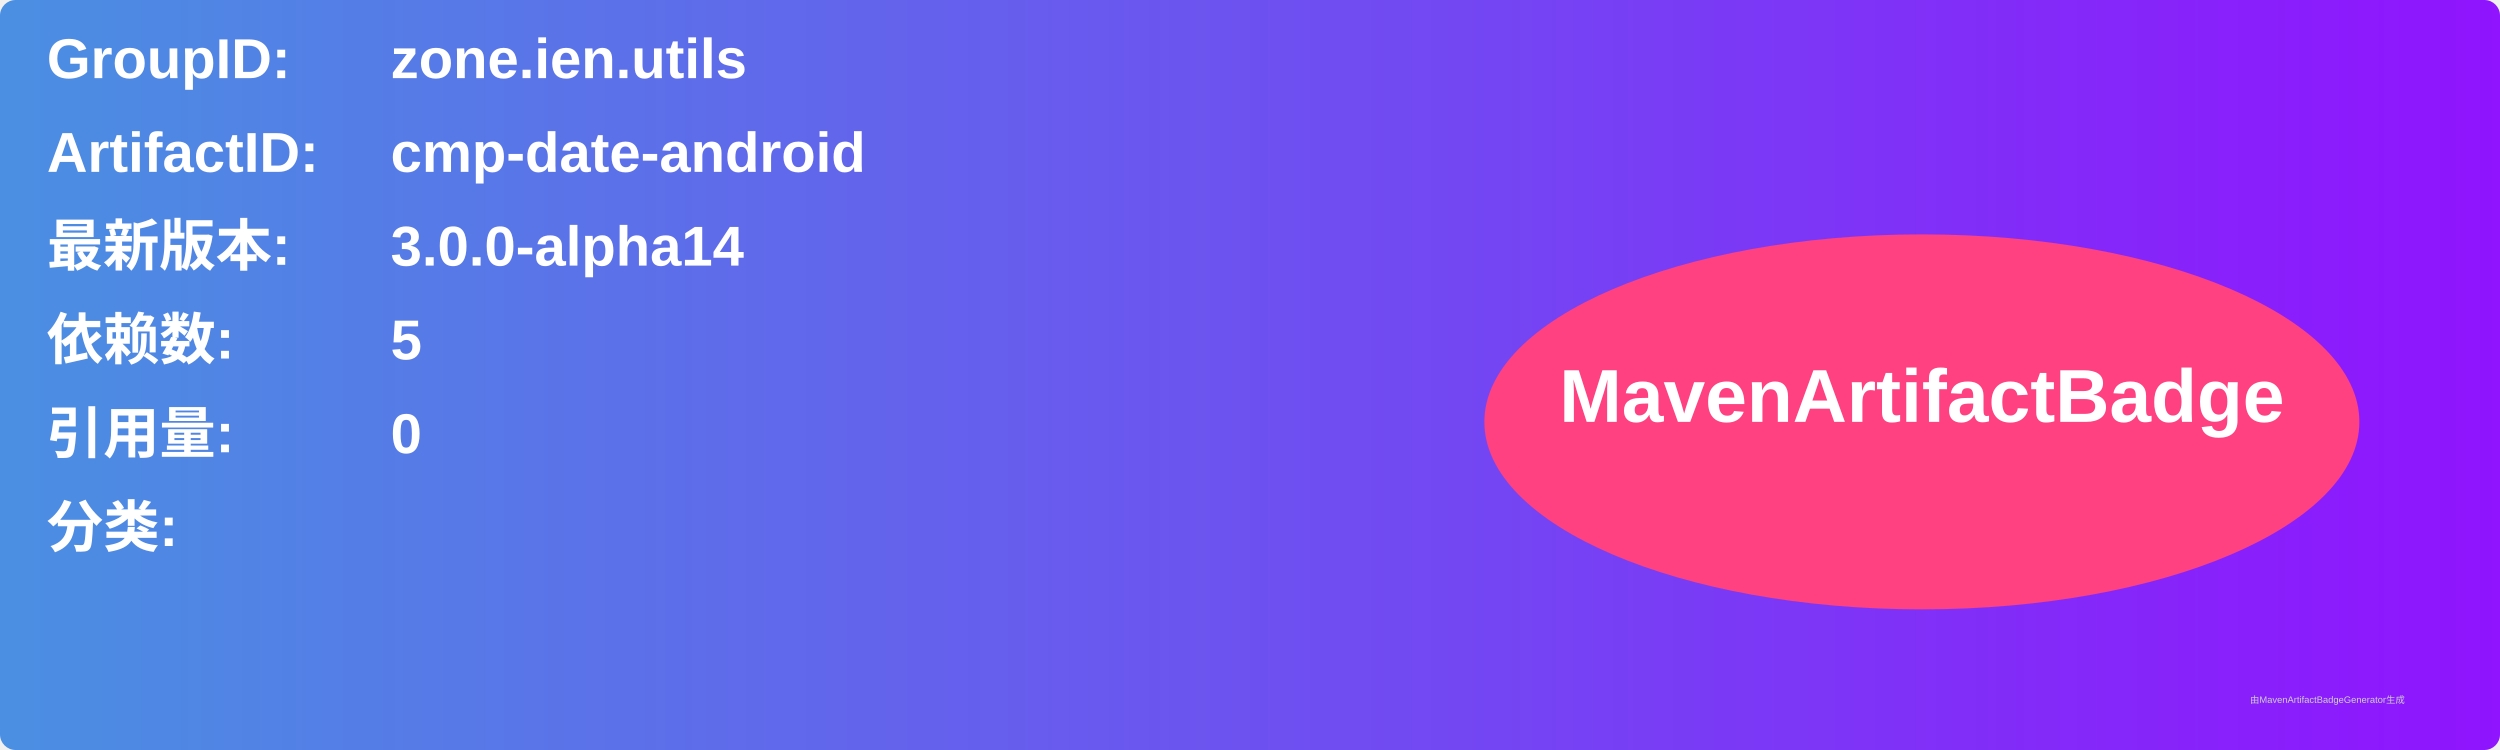
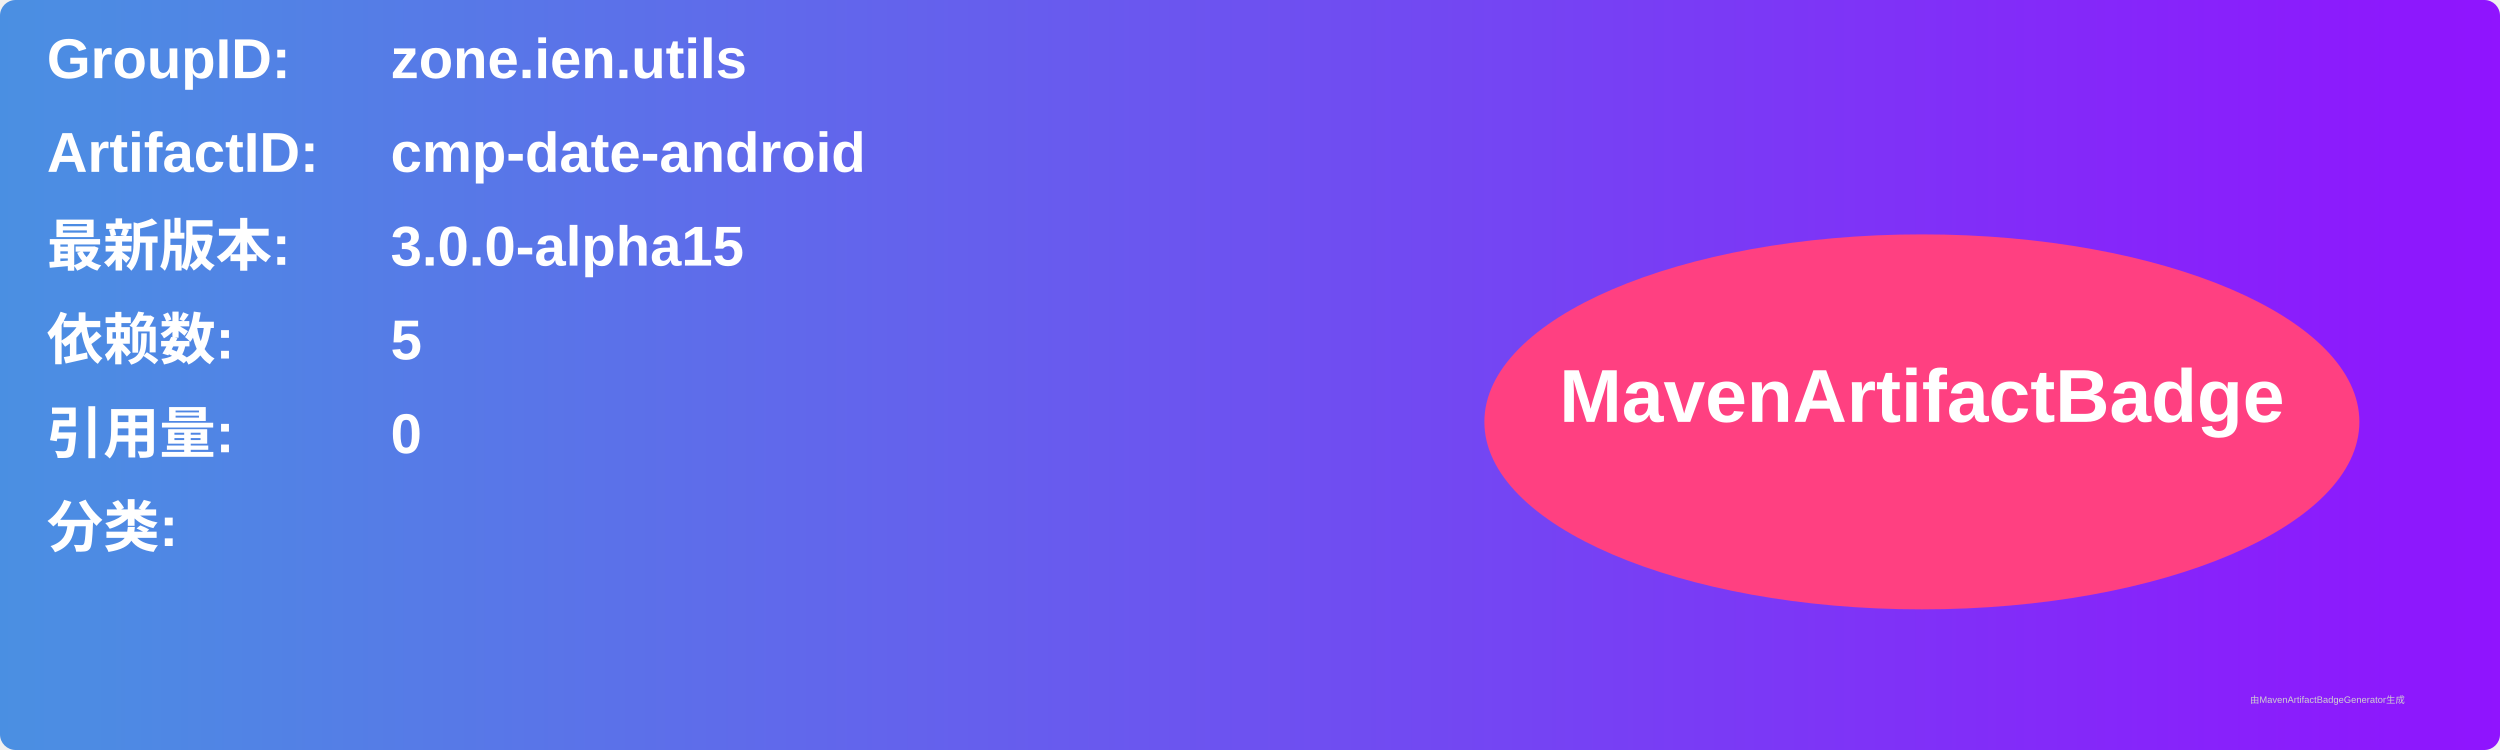
<svg xmlns="http://www.w3.org/2000/svg" width="800" height="240" viewBox="0 0 800 240">
  <linearGradient id="grad" x1="0%" y1="0%" x2="100%" y2="0%">
    <stop offset="0%" stop-color="#4a90e2" />
    <stop offset="100%" stop-color="#9013fe" />
  </linearGradient>
  <rect width="100%" height="100%" rx="5" ry="5" fill="url(#grad)" />
  <g transform="translate(15, 15)">
    <text x="0" y="10" font-family="Arial" font-size="18" fill="white" font-weight="bold" width="260">GroupID:</text>
    <text x="110" y="10" font-family="Arial" font-size="18" fill="white" font-weight="bold" width="460">zone.ien.utils</text>
    <text x="0" y="40" font-family="Arial" font-size="18" fill="white" font-weight="bold" width="260">ArtifactID:</text>
    <text x="110" y="40" font-family="Arial" font-size="18" fill="white" font-weight="bold" width="460">cmp-date-android</text>
    <text x="0" y="70" font-family="Arial" font-size="18" fill="white" font-weight="bold">最新版本:</text>
    <text x="110" y="70" font-family="Arial" font-size="18" fill="white" font-weight="bold">
-       <tspan font-weight="bold">3.0.0-alpha14</tspan>
+       <tspan font-weight="bold">3.0.0-alpha15</tspan>
    </text>
    <text x="0" y="100" font-family="Arial" font-size="18" fill="white" font-weight="bold">依赖数: </text>
    <text x="110" y="100" font-family="Arial" font-size="18" fill="white">
      <tspan font-weight="bold">5</tspan>
    </text>
    <text x="0" y="130" font-family="Arial" font-size="18" fill="white" font-weight="bold">引用量: </text>
    <text x="110" y="130" font-family="Arial" font-size="18" fill="white">
      <tspan font-weight="bold">0</tspan>
    </text>
    <text x="0" y="160" font-family="Arial" font-size="18" fill="white" font-weight="bold">分类:</text>
    <text x="10" y="190" font-family="Arial" font-size="10" fill="white">
      <tspan font-weight="bold" />
    </text>
    <ellipse cx="600" cy="120" rx="140" ry="60" fill="#ff4081" />
    <text x="600" y="120" text-anchor="middle" font-family="Arial" font-size="24" fill="white" font-weight="bold">MavenArtifactBadge</text>
  </g>
  <text x="720" y="225" font-family="Arial" font-size="3" fill="#d0d0d0">由MavenArtifactBadgeGenerator生成</text>
</svg>
